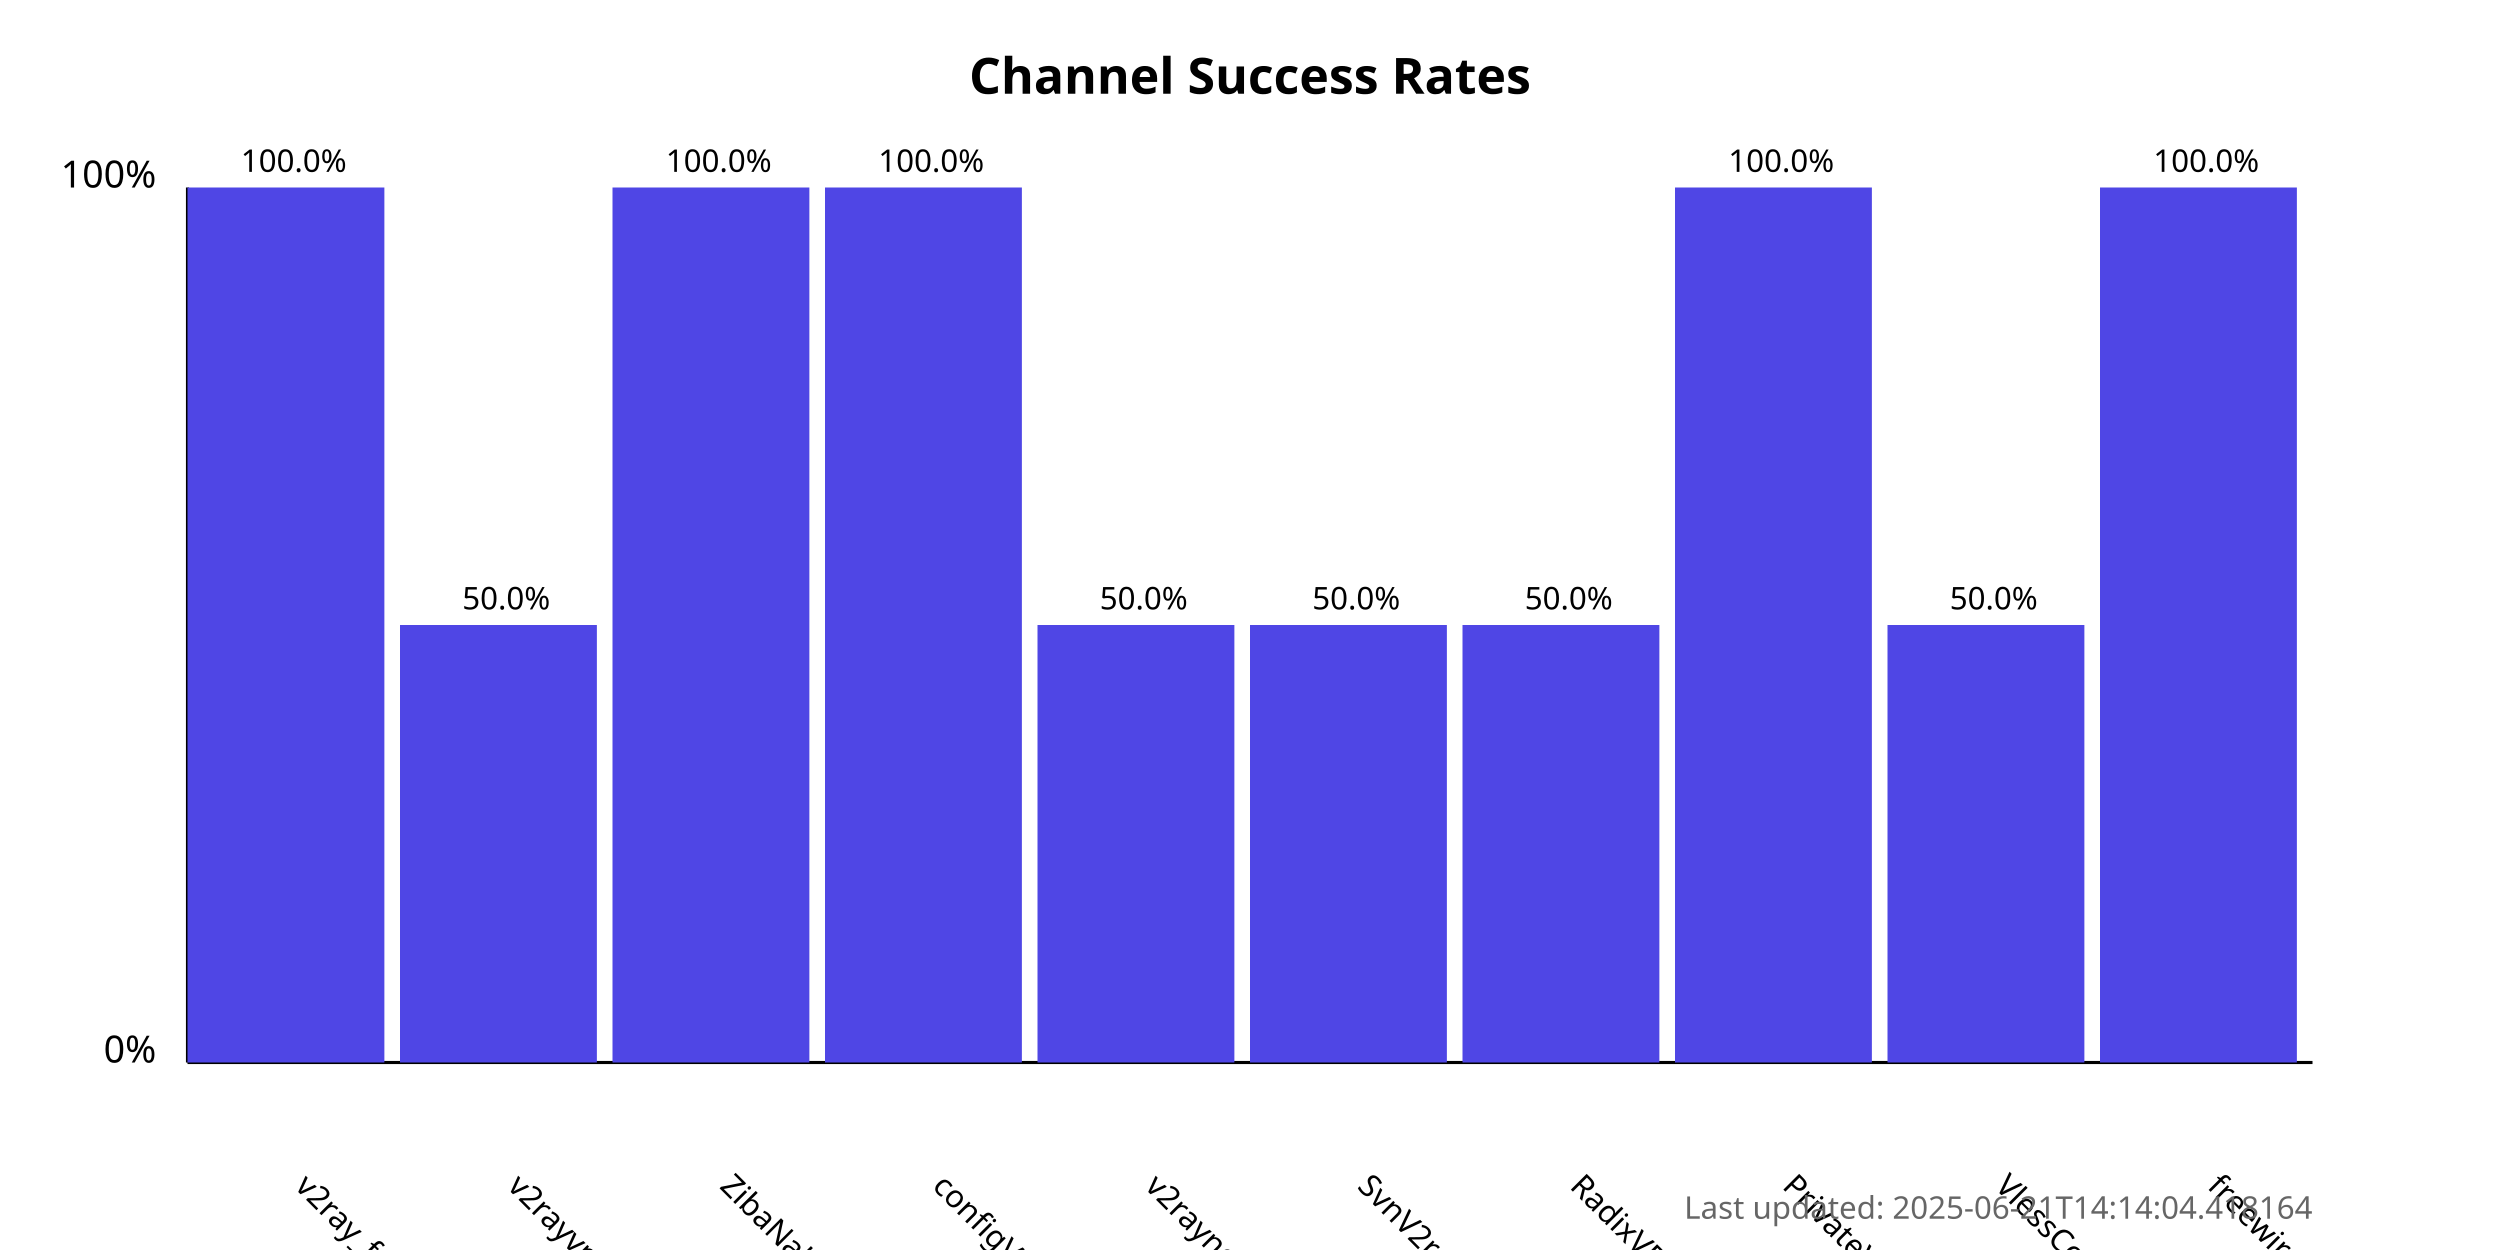
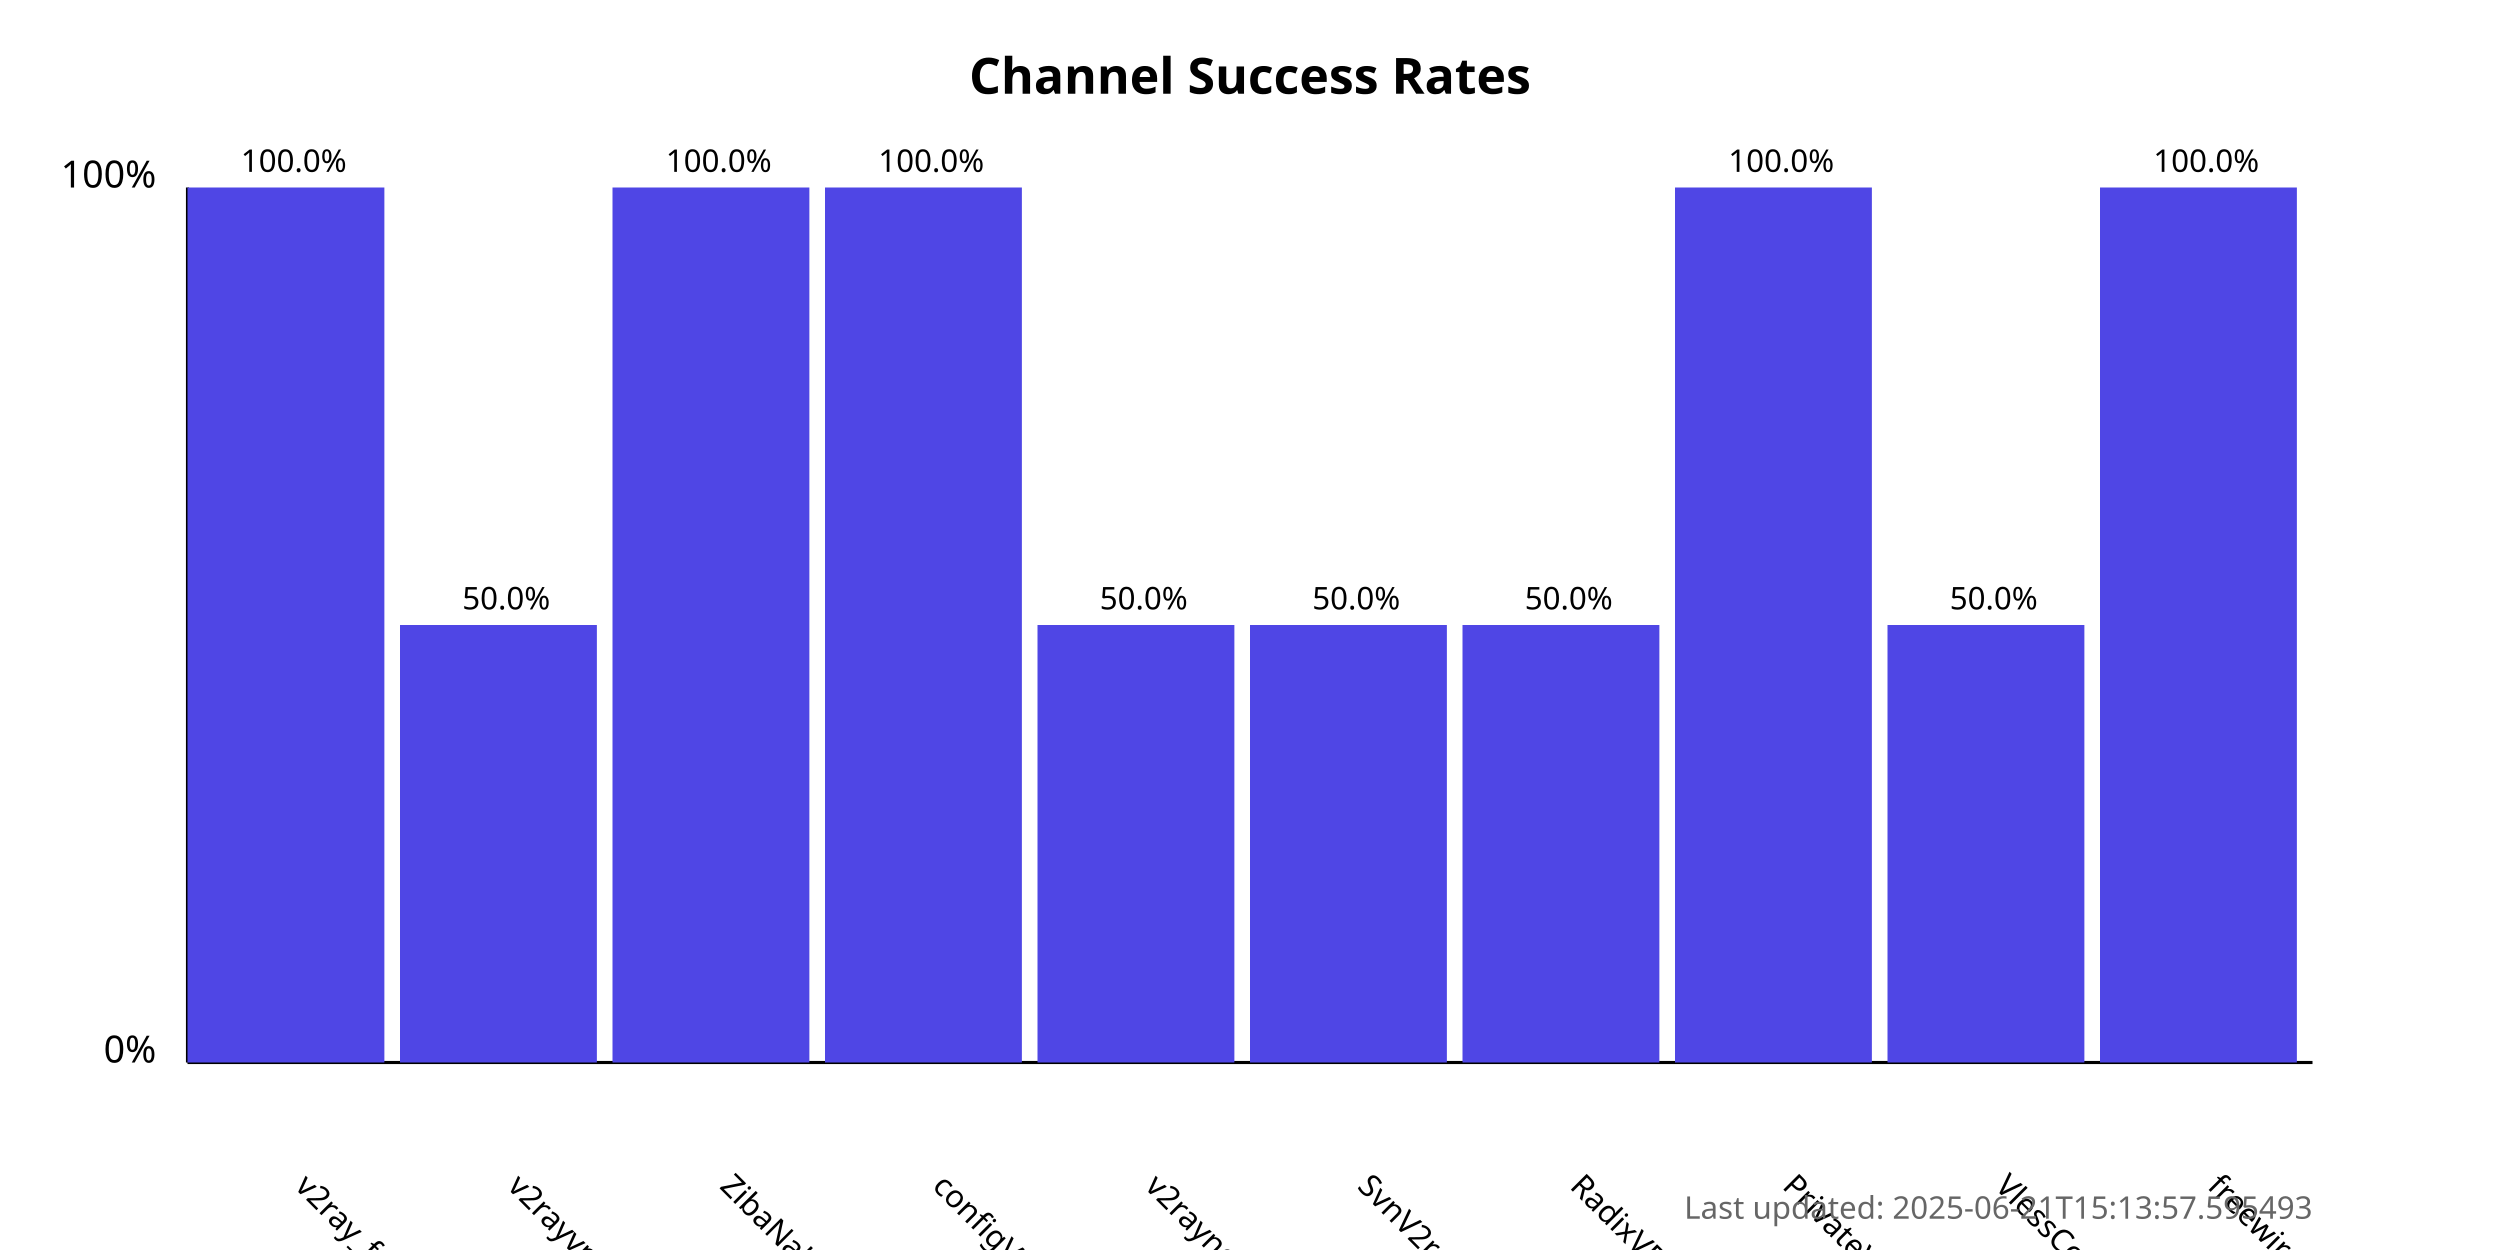
<svg xmlns="http://www.w3.org/2000/svg" width="800" height="400">
  <style>
            .chart-title { font: bold 16px sans-serif; }
            .axis-label { font: 12px sans-serif; }
            .tick-label { font: 10px sans-serif; }
            .bar { fill: #4f46e5; }
            .bar:hover { fill: #6366f1; }
            .timestamp { font: 10px sans-serif; fill: #666; }
        </style>
  <text x="400.0" y="30" text-anchor="middle" class="chart-title">
            Channel Success Rates
        </text>
  <line x1="60" y1="340" x2="60" y2="60" stroke="black" stroke-width="1" />
  <line x1="60" y1="340" x2="740" y2="340" stroke="black" stroke-width="1" />
  <text x="50" y="340" text-anchor="end" class="axis-label">0%</text>
  <text x="50" y="60" text-anchor="end" class="axis-label">100%</text>
  <g>
    <rect x="60" y="60.0" width="63.0" height="280.0" class="bar" />
    <text x="94.0" y="380" transform="rotate(45, 94.0, 380)" text-anchor="start" class="tick-label">
                v2ray_free_conf
            </text>
    <text x="94.0" y="55.0" text-anchor="middle" class="tick-label">
                100.0%
            </text>
  </g>
  <g>
    <rect x="128.0" y="200.0" width="63.0" height="140.0" class="bar" />
    <text x="162.0" y="380" transform="rotate(45, 162.0, 380)" text-anchor="start" class="tick-label">
                v2rayvpno
            </text>
    <text x="162.0" y="195.0" text-anchor="middle" class="tick-label">
                50.0%
            </text>
  </g>
  <g>
    <rect x="196.0" y="60.0" width="63.0" height="280.0" class="bar" />
    <text x="230.0" y="380" transform="rotate(45, 230.0, 380)" text-anchor="start" class="tick-label">
                ZibaNabz
            </text>
    <text x="230.0" y="55.0" text-anchor="middle" class="tick-label">
                100.0%
            </text>
  </g>
  <g>
    <rect x="264.0" y="60.0" width="63.0" height="280.0" class="bar" />
    <text x="298.0" y="380" transform="rotate(45, 298.0, 380)" text-anchor="start" class="tick-label">
                configV2rayForFree
            </text>
    <text x="298.0" y="55.0" text-anchor="middle" class="tick-label">
                100.0%
            </text>
  </g>
  <g>
    <rect x="332.0" y="200.0" width="63.0" height="140.0" class="bar" />
    <text x="366.0" y="380" transform="rotate(45, 366.0, 380)" text-anchor="start" class="tick-label">
                v2rayngvpn
            </text>
    <text x="366.0" y="195.0" text-anchor="middle" class="tick-label">
                50.0%
            </text>
  </g>
  <g>
    <rect x="400.0" y="200.0" width="63.0" height="140.0" class="bar" />
    <text x="434.0" y="380" transform="rotate(45, 434.0, 380)" text-anchor="start" class="tick-label">
                SvnV2ray
            </text>
    <text x="434.0" y="195.0" text-anchor="middle" class="tick-label">
                50.0%
            </text>
  </g>
  <g>
    <rect x="468.0" y="200.0" width="63.0" height="140.0" class="bar" />
    <text x="502.0" y="380" transform="rotate(45, 502.0, 380)" text-anchor="start" class="tick-label">
                RadixVPN
            </text>
    <text x="502.0" y="195.0" text-anchor="middle" class="tick-label">
                50.0%
            </text>
  </g>
  <g>
    <rect x="536.0" y="60.0" width="63.0" height="280.0" class="bar" />
    <text x="570.0" y="380" transform="rotate(45, 570.0, 380)" text-anchor="start" class="tick-label">
                PrivateVPNs
            </text>
    <text x="570.0" y="55.0" text-anchor="middle" class="tick-label">
                100.0%
            </text>
  </g>
  <g>
    <rect x="604.0" y="200.0" width="63.0" height="140.0" class="bar" />
    <text x="638.0" y="380" transform="rotate(45, 638.0, 380)" text-anchor="start" class="tick-label">
                VlessConfig
            </text>
    <text x="638.0" y="195.0" text-anchor="middle" class="tick-label">
                50.0%
            </text>
  </g>
  <g>
    <rect x="672.0" y="60.0" width="63.0" height="280.0" class="bar" />
    <text x="706.0" y="380" transform="rotate(45, 706.0, 380)" text-anchor="start" class="tick-label">
                freewireguard
            </text>
    <text x="706.0" y="55.0" text-anchor="middle" class="tick-label">
                100.0%
            </text>
  </g>
  <text x="740" y="390" text-anchor="end" class="timestamp">
-             Last updated: 2025-06-21T14:14:04.418164
+             Last updated: 2025-06-21T15:13:57.595493
        </text>
</svg>
